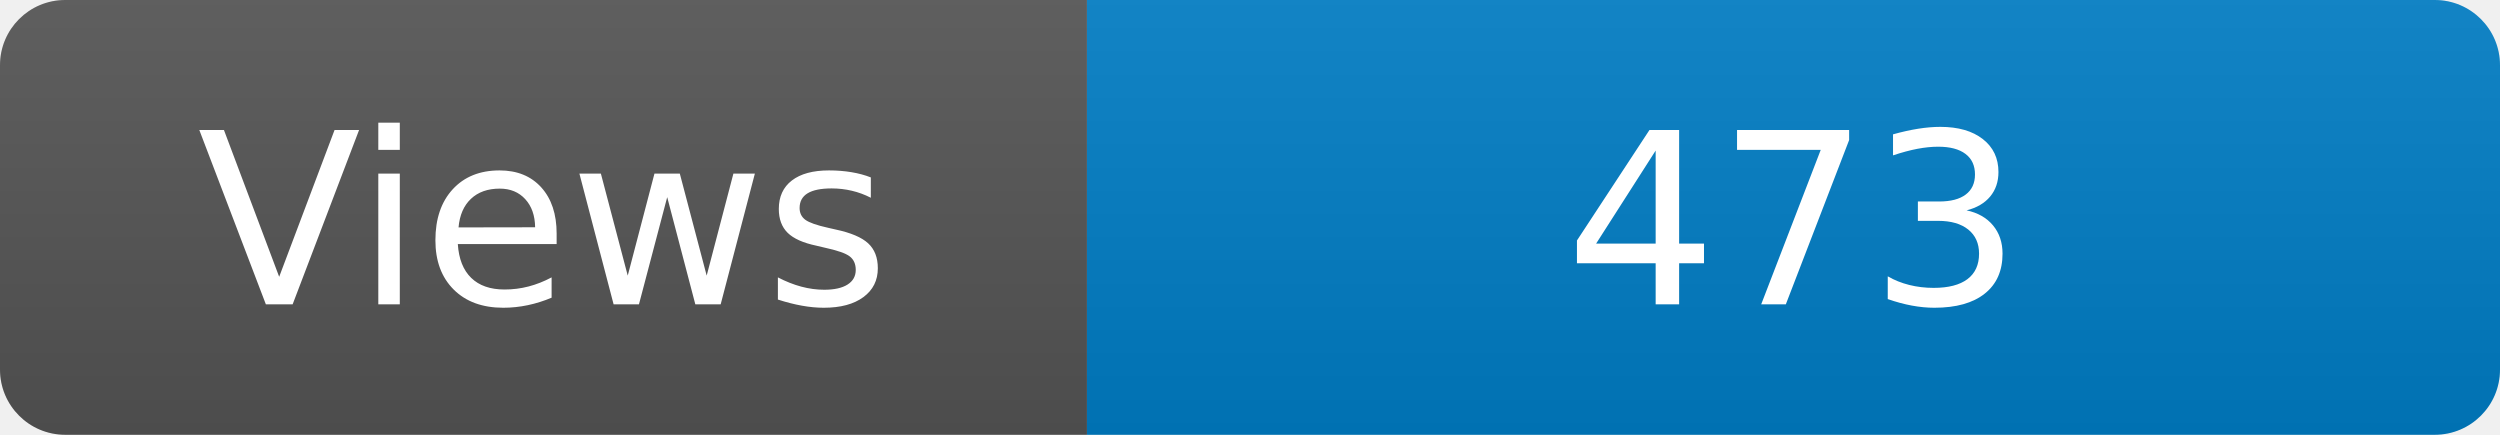
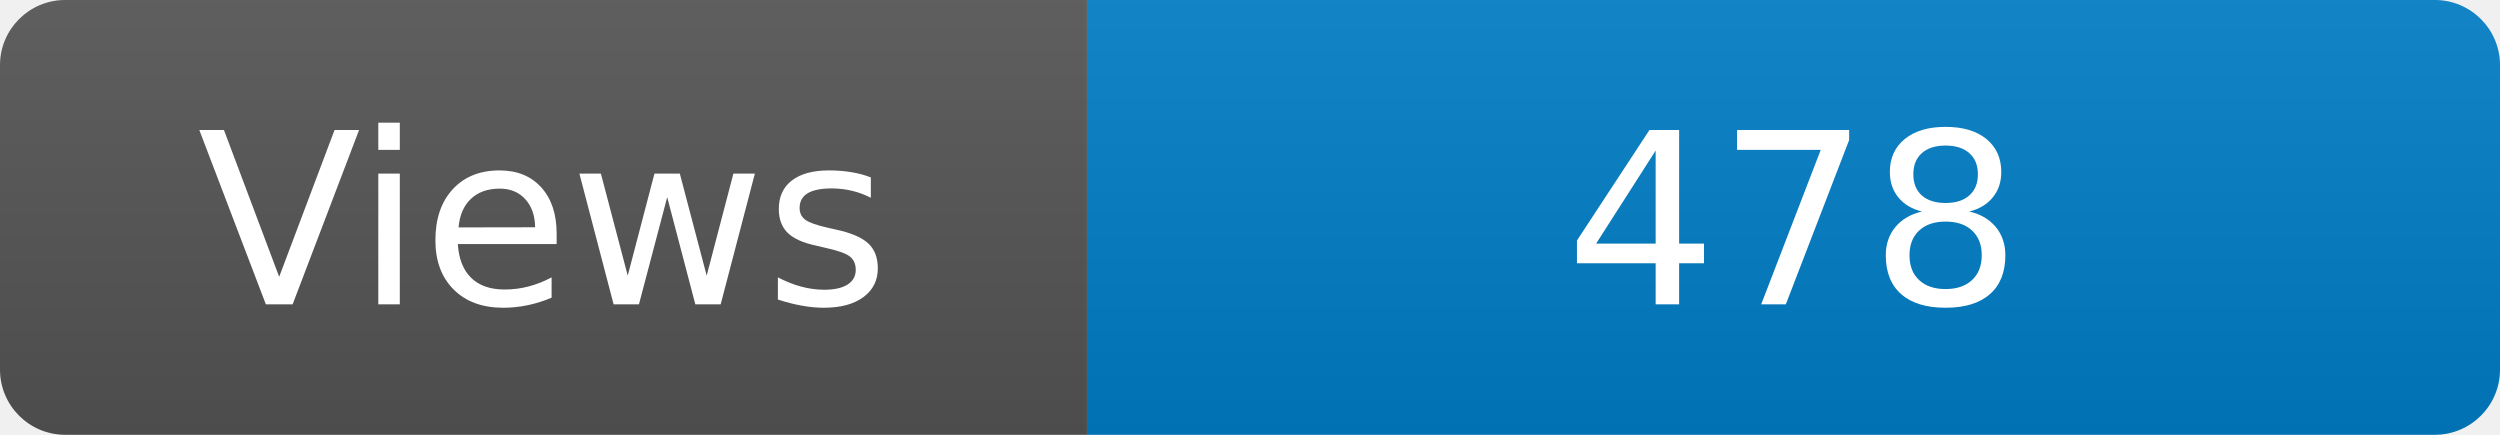
<svg xmlns="http://www.w3.org/2000/svg" width="115" height="20" role="img" aria-label="Maintained?: yes">
  <linearGradient id="s" x2="0" y2="100%">
    <stop offset="0" stop-color="#bbb" stop-opacity=".1" />
    <stop offset="1" stop-opacity=".1" />
  </linearGradient>
  <clipPath id="r">
    <rect width="115" height="20" rx="3" fill="#fff" />
  </clipPath>
  <g clip-path="url(#r)">
    <rect width="50" height="20" fill="#555" />
    <rect x="50" width="160" height="20" fill="#007ec6" />
    <rect width="115" height="20" fill="url(#s)" />
  </g>
  <g fill="#fff" text-anchor="middle" font-family="Verdana,Geneva,DejaVu Sans,sans-serif" font-size="110">
    <text x="250" y="140" transform="scale(.1)" fill="#fff">Views</text>
-     <text x="825" y="140" transform="scale(.1)" fill="#fff">473</text>
+     <text x="825" y="140" transform="scale(.1)" fill="#fff">478</text>
  </g>
</svg>
